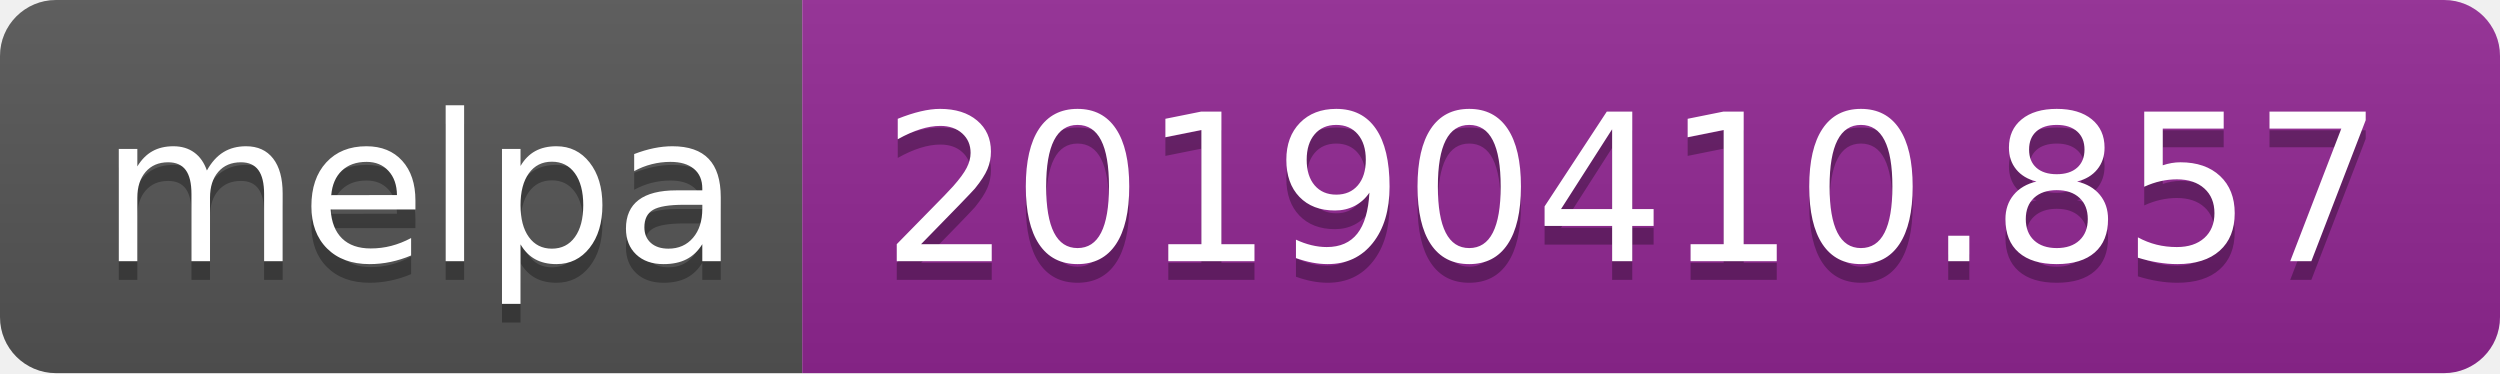
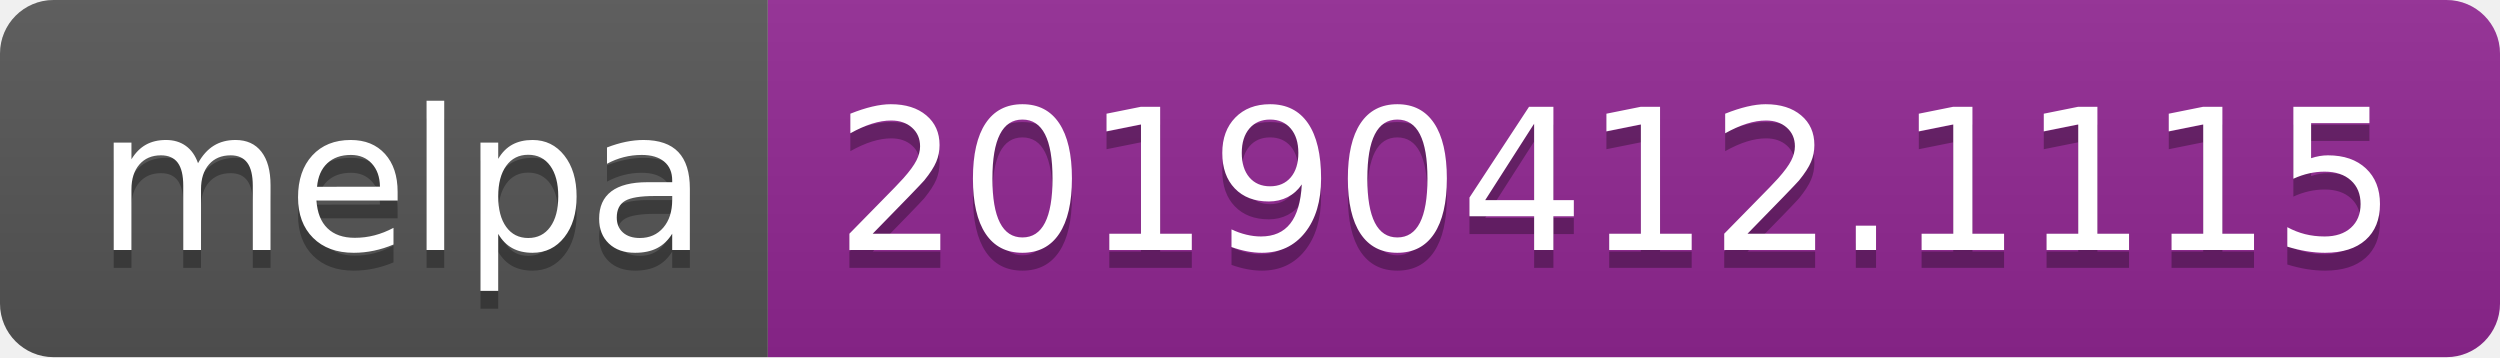
- <svg xmlns="http://www.w3.org/2000/svg" width="134" height="20">
+ <svg xmlns="http://www.w3.org/2000/svg" width="140" height="20">
  <linearGradient id="b" x2="0" y2="100%">
    <stop offset="0" stop-color="#bbb" stop-opacity=".1" />
    <stop offset="1" stop-opacity=".1" />
  </linearGradient>
  <clipPath id="a">
-     <rect width="134" height="20" rx="3" fill="#fff" />
+     <rect width="140" height="20" rx="3" fill="#fff" />
  </clipPath>
  <g clip-path="url(#a)">
    <path fill="#555" d="M0 0h43v20H0z" />
-     <path fill="#922793" d="M43 0h91v20H43z" />
-     <path fill="url(#b)" d="M0 0h134v20H0z" />
+     <path fill="#922793" d="M43 0h97v20H43z" />
+     <path fill="url(#b)" d="M0 0h140v20H0z" />
  </g>
  <g fill="#fff" text-anchor="middle" font-family="DejaVu Sans,Verdana,Geneva,sans-serif" font-size="110">
    <text x="225" y="150" fill="#010101" fill-opacity=".3" transform="scale(.1)" textLength="330">melpa</text>
    <text x="225" y="140" transform="scale(.1)" textLength="330">melpa</text>
-     <text x="875" y="150" fill="#010101" fill-opacity=".3" transform="scale(.1)" textLength="810">20190410.857</text>
-     <text x="875" y="140" transform="scale(.1)" textLength="810">20190410.857</text>
+     <text x="905" y="150" fill="#010101" fill-opacity=".3" transform="scale(.1)" textLength="870">20190412.1115</text>
+     <text x="905" y="140" transform="scale(.1)" textLength="870">20190412.1115</text>
  </g>
</svg>
